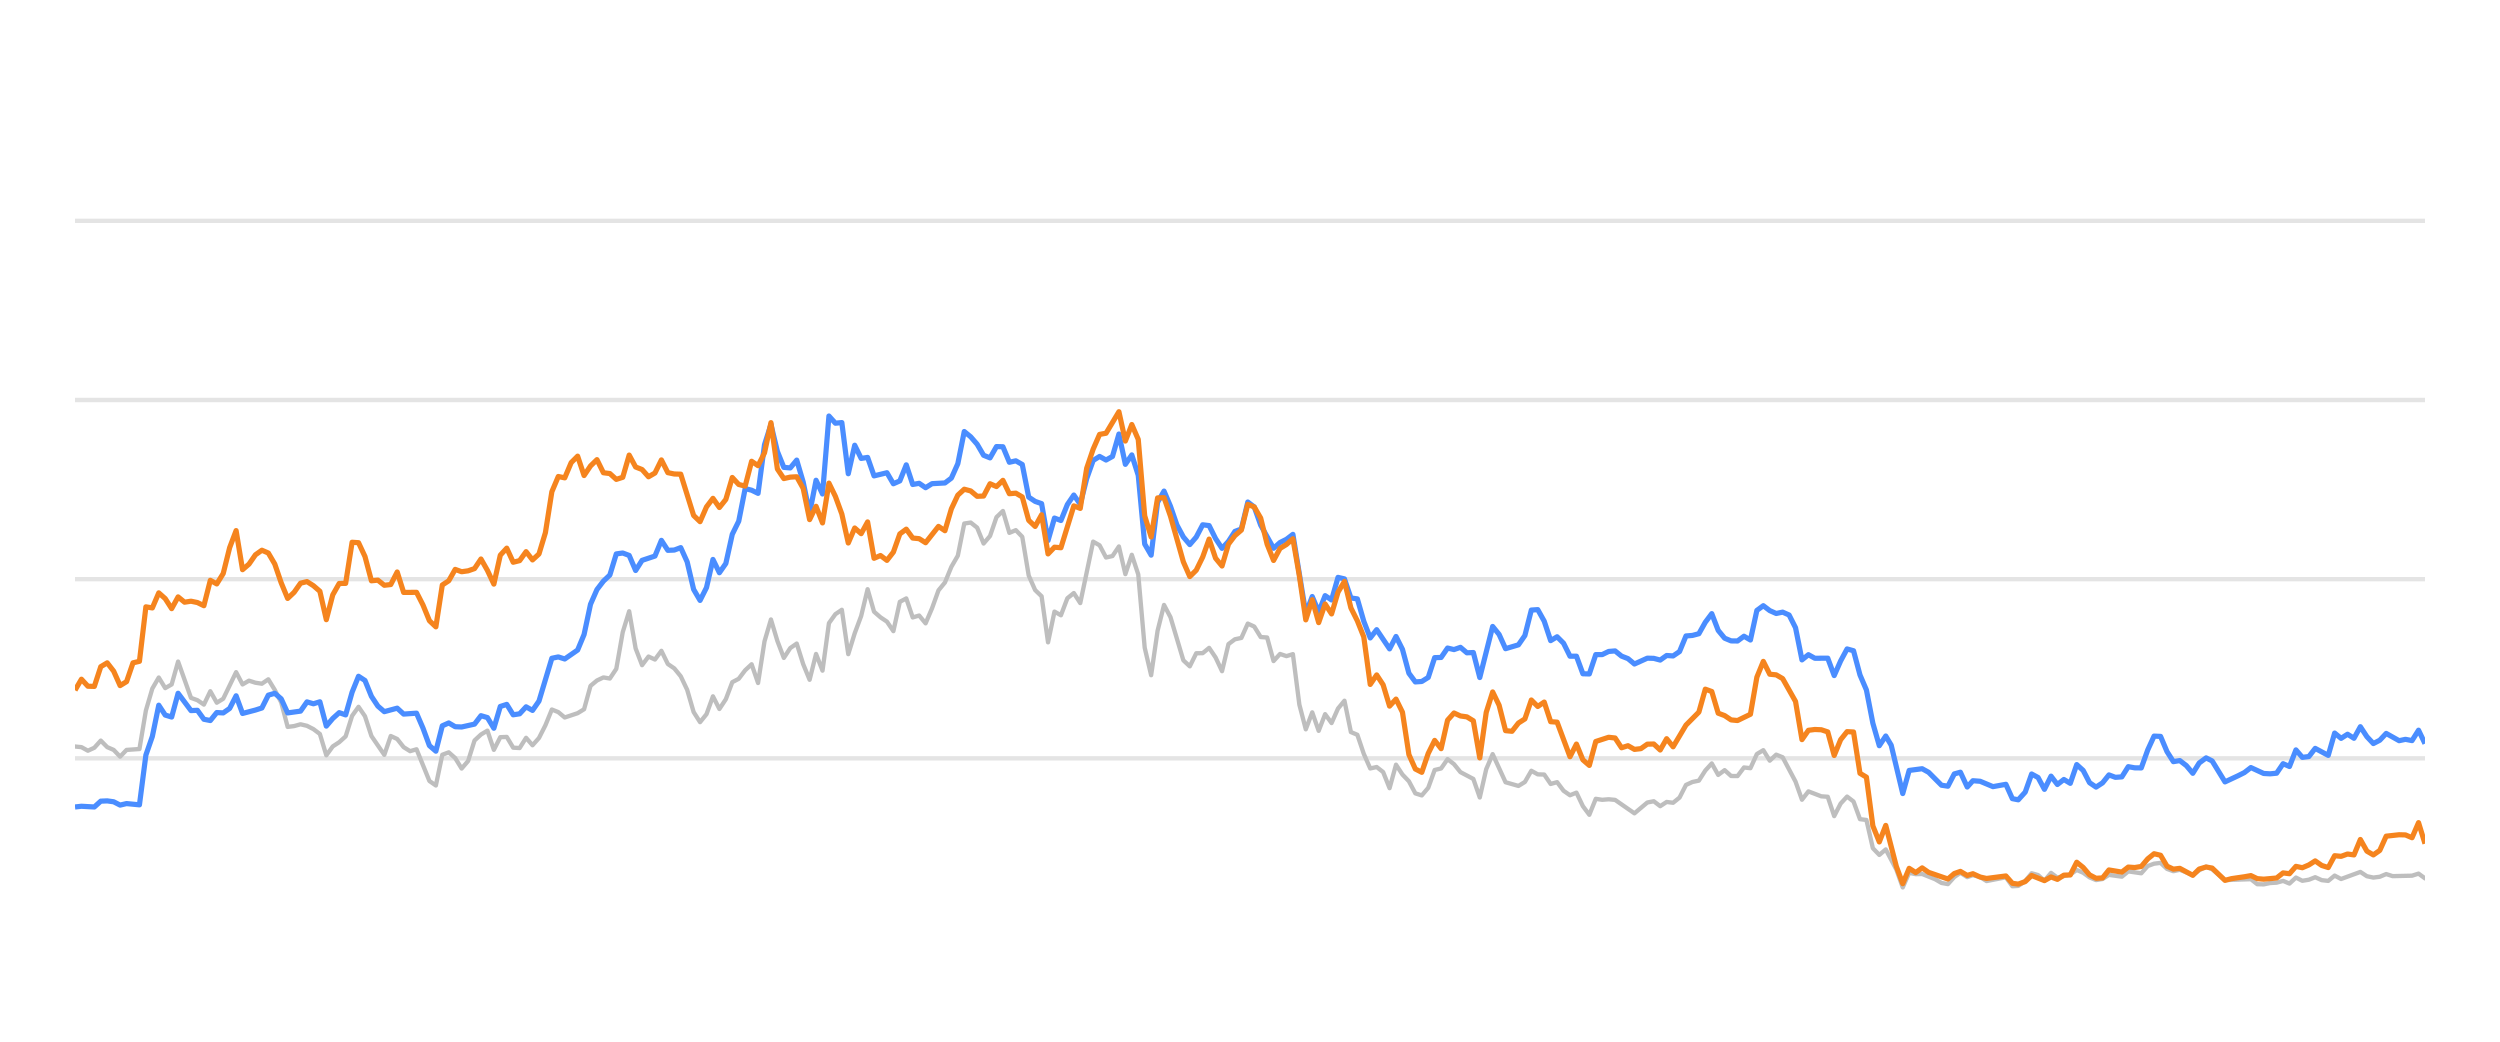
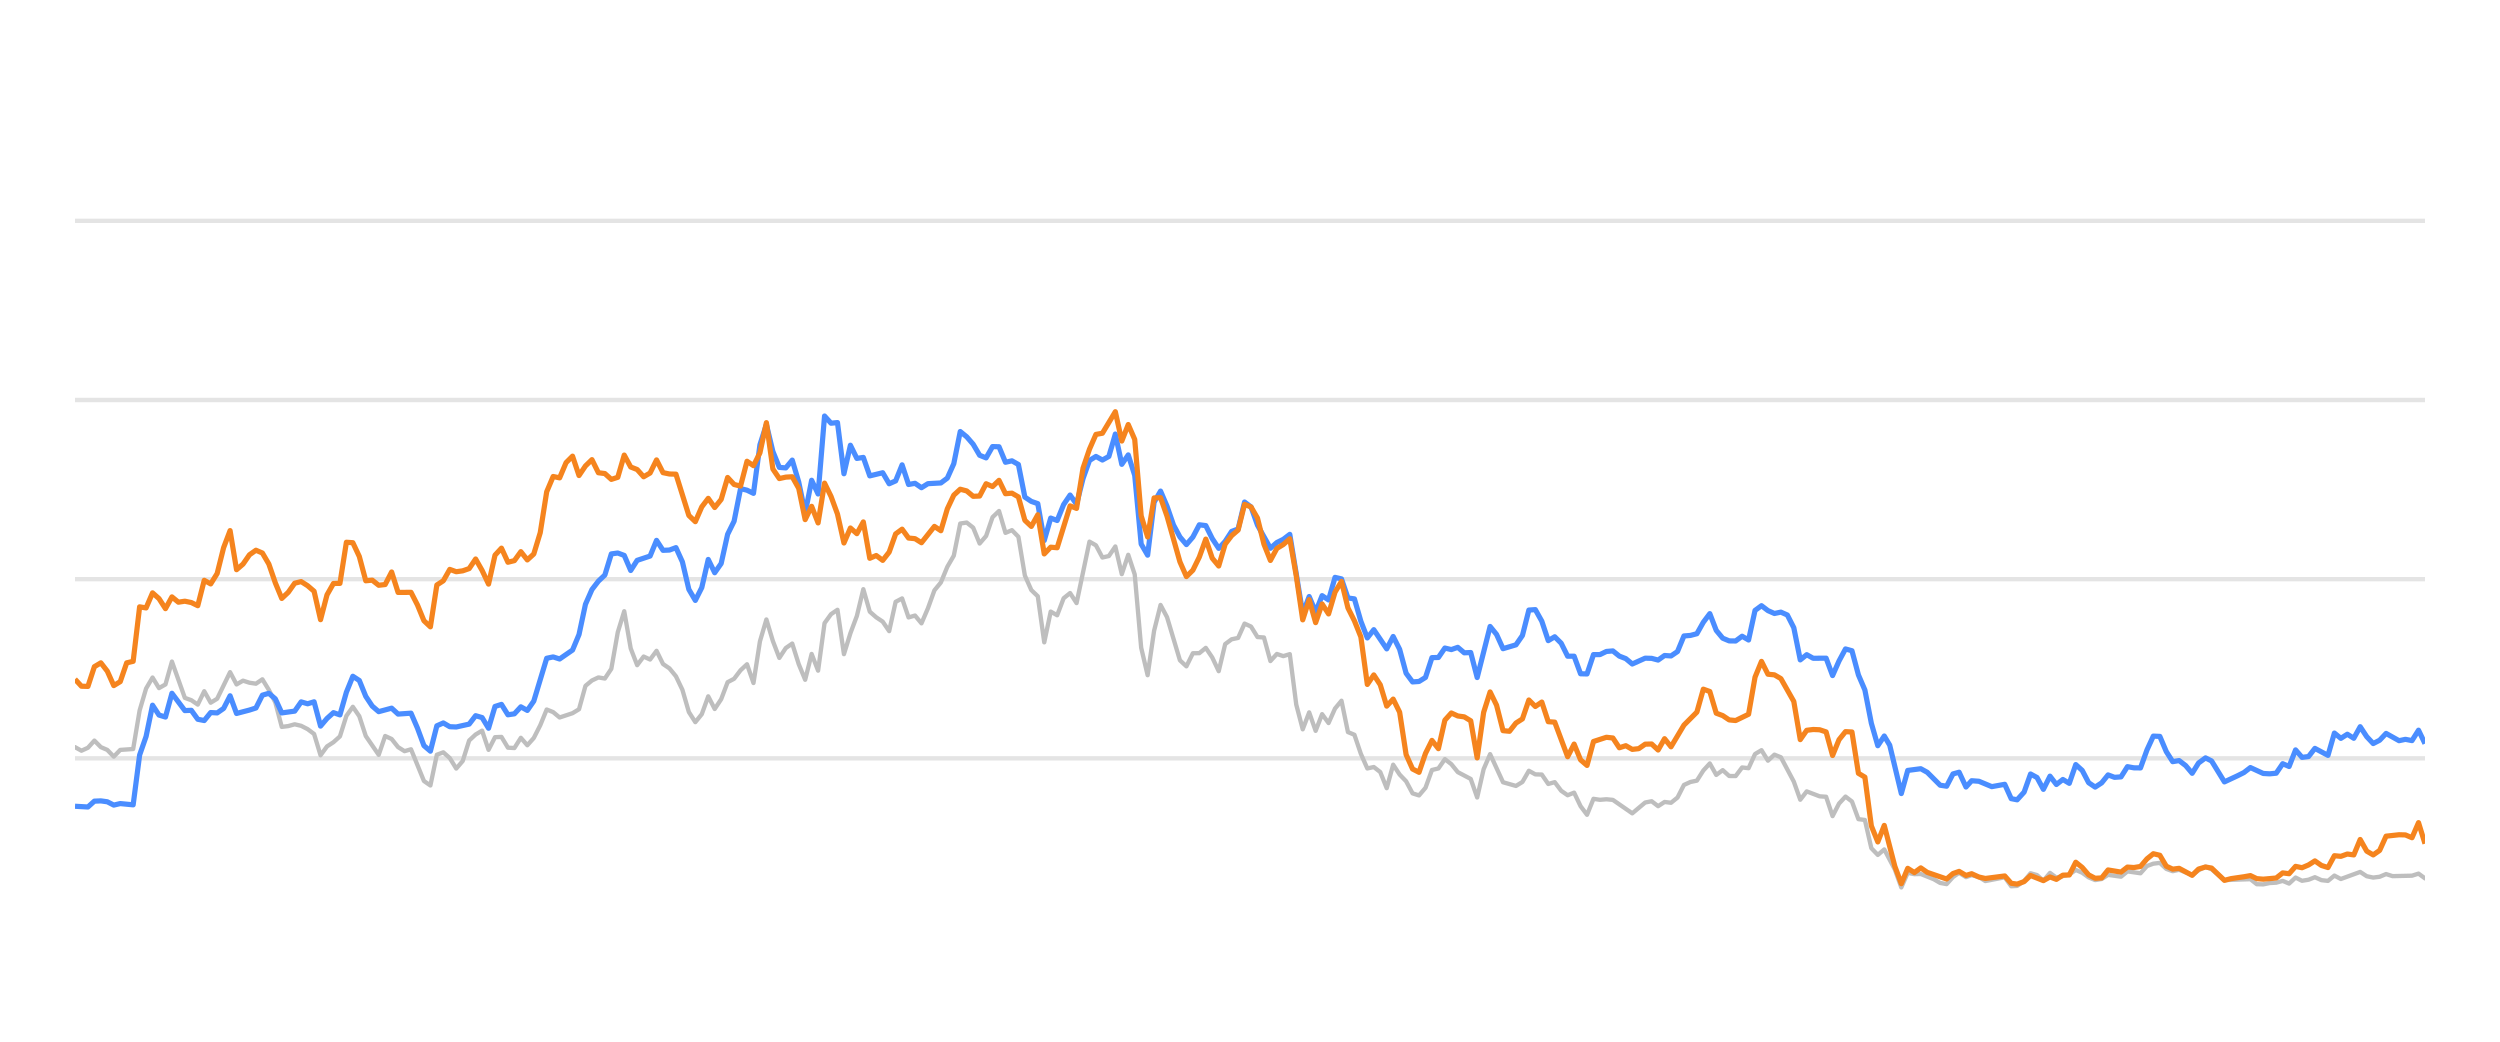
<svg xmlns="http://www.w3.org/2000/svg" width="288pt" height="120pt" viewBox="0 0 288 120" version="1.1">
  <defs>
    <style type="text/css">*{stroke-linejoin: round; stroke-linecap: butt}</style>
  </defs>
  <g id="figure_1">
    <g id="patch_1">
      <path d="M 0 120  L 288 120  L 288 0  L 0 0  L 0 120  z " style="fill: none; opacity: 0" />
    </g>
    <g id="axes_1">
      <g id="patch_2">
        <path d="M 8.64 108  L 279.36 108  L 279.36 4.8  L 8.64 4.8  L 8.64 108  z " style="fill: none" />
      </g>
      <g id="matplotlib.axis_1" />
      <g id="matplotlib.axis_2" />
      <g id="line2d_1">
-         <path d="M 8.64 87.36  L 279.36 87.36  " clip-path="url(#p2a76780c5d)" style="fill: none; stroke: #b2b2b2; stroke-opacity: 0.35; stroke-width: 0.5; stroke-linecap: square" />
+         <path d="M 8.64 87.36  L 279.36 87.36  " clip-path="url(#p826da0048d)" style="fill: none; stroke: #b2b2b2; stroke-opacity: 0.35; stroke-width: 0.5; stroke-linecap: square" />
      </g>
      <g id="line2d_2">
-         <path d="M 8.64 66.72  L 279.36 66.72  " clip-path="url(#p2a76780c5d)" style="fill: none; stroke: #b2b2b2; stroke-opacity: 0.35; stroke-width: 0.5; stroke-linecap: square" />
+         <path d="M 8.64 66.72  L 279.36 66.72  " clip-path="url(#p826da0048d)" style="fill: none; stroke: #b2b2b2; stroke-opacity: 0.35; stroke-width: 0.5; stroke-linecap: square" />
      </g>
      <g id="line2d_3">
-         <path d="M 8.64 46.08  L 279.36 46.08  " clip-path="url(#p2a76780c5d)" style="fill: none; stroke: #b2b2b2; stroke-opacity: 0.35; stroke-width: 0.5; stroke-linecap: square" />
+         <path d="M 8.64 46.08  L 279.36 46.08  " clip-path="url(#p826da0048d)" style="fill: none; stroke: #b2b2b2; stroke-opacity: 0.35; stroke-width: 0.5; stroke-linecap: square" />
      </g>
      <g id="line2d_4">
-         <path d="M 8.64 25.44  L 279.36 25.44  " clip-path="url(#p2a76780c5d)" style="fill: none; stroke: #b2b2b2; stroke-opacity: 0.35; stroke-width: 0.5; stroke-linecap: square" />
+         <path d="M 8.64 25.44  L 279.36 25.44  " clip-path="url(#p826da0048d)" style="fill: none; stroke: #b2b2b2; stroke-opacity: 0.35; stroke-width: 0.5; stroke-linecap: square" />
      </g>
      <g id="line2d_5">
-         <path d="M 8.64 85.998  L 9.382 86.07  L 10.125 86.483  L 10.867 86.142  L 11.609 85.317  L 12.352 86.07  L 13.094 86.39  L 13.836 87.164  L 14.579 86.39  L 16.063 86.287  L 16.806 81.849  L 17.548 79.321  L 18.29 78.051  L 19.033 79.269  L 19.775 78.846  L 20.517 76.214  L 22.002 80.394  L 22.744 80.662  L 23.487 81.168  L 24.229 79.63  L 24.972 80.951  L 25.714 80.497  L 27.199 77.432  L 27.941 78.846  L 28.683 78.413  L 29.426 78.65  L 30.168 78.763  L 30.91 78.258  L 31.653 79.476  L 32.395 80.92  L 33.137 83.738  L 33.88 83.645  L 34.622 83.438  L 35.364 83.614  L 36.107 83.996  L 36.849 84.553  L 37.591 87.009  L 38.334 85.987  L 39.076 85.502  L 39.818 84.832  L 40.561 82.468  L 41.303 81.426  L 42.045 82.51  L 42.788 84.79  L 44.272 86.958  L 45.015 84.79  L 45.757 85.131  L 46.499 86.07  L 47.242 86.534  L 47.984 86.318  L 49.469 89.971  L 50.211 90.487  L 50.953 86.947  L 51.696 86.669  L 52.438 87.329  L 53.18 88.536  L 53.923 87.67  L 54.665 85.306  L 55.407 84.615  L 56.15 84.171  L 56.892 86.38  L 57.635 84.924  L 58.377 84.894  L 59.119 86.132  L 59.862 86.173  L 60.604 84.997  L 61.346 85.853  L 62.089 85.017  L 62.831 83.552  L 63.573 81.736  L 64.316 82.035  L 65.058 82.654  L 66.543 82.159  L 67.285 81.705  L 68.027 79.011  L 68.77 78.392  L 69.512 78.041  L 70.254 78.165  L 70.997 77.05  L 71.739 72.829  L 72.481 70.415  L 73.224 74.697  L 73.966 76.627  L 74.708 75.636  L 75.451 75.977  L 76.193 74.976  L 76.935 76.493  L 77.678 76.999  L 78.42 77.907  L 79.162 79.465  L 79.905 82.025  L 80.647 83.191  L 81.389 82.272  L 82.132 80.219  L 82.874 81.674  L 83.616 80.549  L 84.359 78.588  L 85.101 78.196  L 85.843 77.215  L 86.586 76.524  L 87.328 78.681  L 88.071 73.882  L 88.813 71.364  L 89.555 73.841  L 90.298 75.791  L 91.04 74.656  L 91.782 74.14  L 92.525 76.503  L 93.267 78.309  L 94.009 75.337  L 94.752 77.257  L 95.494 71.787  L 96.236 70.755  L 96.979 70.249  L 97.721 75.358  L 98.463 72.953  L 99.206 70.962  L 99.948 67.876  L 100.69 70.466  L 101.433 71.116  L 102.175 71.612  L 102.917 72.706  L 103.66 69.331  L 104.402 68.939  L 105.144 71.127  L 105.887 70.91  L 106.629 71.808  L 107.371 70.074  L 108.114 68.01  L 108.856 67.102  L 109.598 65.296  L 110.341 64.016  L 111.083 60.311  L 111.825 60.198  L 112.568 60.786  L 113.31 62.613  L 114.052 61.746  L 114.795 59.579  L 115.537 58.866  L 116.279 61.385  L 117.022 61.075  L 117.764 61.839  L 118.506 66.297  L 119.249 67.979  L 119.991 68.691  L 120.734 73.996  L 121.476 70.456  L 122.218 70.879  L 122.961 68.918  L 123.703 68.32  L 124.445 69.475  L 125.93 62.396  L 126.672 62.819  L 127.415 64.223  L 128.157 64.057  L 128.899 62.953  L 129.642 66.142  L 130.384 63.913  L 131.126 66.173  L 131.869 74.615  L 132.611 77.783  L 133.353 72.664  L 134.096 69.692  L 134.838 71.096  L 136.323 76.07  L 137.065 76.761  L 137.807 75.255  L 138.55 75.244  L 139.292 74.635  L 140.034 75.74  L 140.777 77.319  L 141.519 74.202  L 142.261 73.645  L 143.004 73.49  L 143.746 71.839  L 144.488 72.179  L 145.231 73.387  L 145.973 73.438  L 146.715 76.152  L 147.458 75.337  L 148.2 75.585  L 148.942 75.358  L 149.685 81.168  L 150.427 84.016  L 151.17 82.066  L 151.912 84.192  L 152.654 82.272  L 153.397 83.294  L 154.139 81.622  L 154.881 80.724  L 155.624 84.336  L 156.366 84.646  L 157.108 86.844  L 157.851 88.526  L 158.593 88.361  L 159.335 88.939  L 160.078 90.797  L 160.82 88.093  L 161.562 89.228  L 162.305 90.002  L 163.047 91.395  L 163.789 91.632  L 164.532 90.755  L 165.274 88.702  L 166.016 88.526  L 166.759 87.453  L 167.501 88.031  L 168.243 88.949  L 169.728 89.734  L 170.47 91.87  L 171.213 88.609  L 171.955 86.875  L 173.44 90.115  L 174.924 90.539  L 175.667 90.084  L 176.409 88.794  L 177.151 89.207  L 177.894 89.228  L 178.636 90.312  L 179.378 90.105  L 180.121 91.096  L 180.863 91.612  L 181.605 91.313  L 182.348 92.871  L 183.09 93.862  L 183.833 92.025  L 184.575 92.138  L 185.317 92.076  L 186.06 92.148  L 188.287 93.696  L 189.771 92.448  L 190.514 92.303  L 191.256 92.871  L 191.998 92.386  L 192.741 92.479  L 193.483 91.88  L 194.225 90.425  L 194.968 90.084  L 195.71 89.93  L 196.452 88.764  L 197.195 87.948  L 197.937 89.269  L 198.679 88.722  L 199.422 89.393  L 200.164 89.403  L 200.906 88.413  L 201.649 88.495  L 202.391 86.865  L 203.133 86.421  L 203.876 87.628  L 204.618 86.937  L 205.36 87.236  L 206.845 90.043  L 207.587 92.128  L 208.33 91.168  L 209.814 91.736  L 210.557 91.787  L 211.299 94.016  L 212.041 92.572  L 212.784 91.767  L 213.526 92.334  L 214.269 94.367  L 215.011 94.46  L 215.753 97.711  L 216.496 98.485  L 217.238 97.855  L 218.455 100.167  L 219.196 102.231  L 219.936 100.549  L 220.695 100.704  L 221.431 100.683  L 222.919 101.282  L 223.658 101.715  L 224.4 101.849  L 225.134 101.034  L 225.837 100.549  L 226.627 101.044  L 227.276 100.817  L 228.11 101.034  L 228.852 101.498  L 231.078 101.065  L 231.823 102.097  L 232.503 102.056  L 233.305 101.498  L 234.044 100.601  L 234.785 100.807  L 235.519 101.457  L 236.278 100.559  L 237.012 101.106  L 238.495 100.745  L 239.239 100.219  L 239.981 100.539  L 240.717 101.075  L 241.467 101.385  L 242.211 101.261  L 242.949 100.786  L 244.436 100.993  L 245.177 100.384  L 246.675 100.601  L 247.42 99.765  L 248.149 99.496  L 248.897 99.403  L 249.639 100.095  L 250.375 100.363  L 251.113 100.198  L 252.61 100.797  L 253.346 100.26  L 254.143 99.837  L 254.839 100.136  L 256.318 101.385  L 259.301 101.282  L 260.034 101.86  L 260.777 101.88  L 261.513 101.725  L 262.266 101.684  L 263.011 101.478  L 263.748 101.787  L 264.492 101.096  L 265.231 101.467  L 265.981 101.344  L 266.712 101.055  L 267.467 101.395  L 268.213 101.478  L 268.951 100.869  L 269.693 101.261  L 271.913 100.446  L 272.665 100.941  L 273.41 101.096  L 274.149 101.003  L 274.889 100.693  L 275.634 100.931  L 277.866 100.879  L 278.616 100.642  L 279.36 101.189  L 279.36 101.189  " clip-path="url(#p2a76780c5d)" style="fill: none; stroke: #bebebe; stroke-width: 0.5; stroke-linecap: round" />
+         <path d="M 8.64 86.07  L 9.384 86.483  L 10.129 86.142  L 10.873 85.317  L 11.618 86.07  L 12.362 86.39  L 13.106 87.164  L 13.851 86.39  L 15.339 86.287  L 16.084 81.849  L 16.828 79.321  L 17.573 78.051  L 18.317 79.269  L 19.061 78.846  L 19.806 76.214  L 21.294 80.394  L 22.039 80.662  L 22.783 81.168  L 23.528 79.63  L 24.272 80.951  L 25.016 80.497  L 26.505 77.432  L 27.25 78.846  L 27.994 78.413  L 28.738 78.65  L 29.483 78.763  L 30.227 78.258  L 30.971 79.476  L 31.716 80.92  L 32.46 83.738  L 33.205 83.645  L 33.949 83.438  L 34.693 83.614  L 35.438 83.996  L 36.182 84.553  L 36.927 87.009  L 37.671 85.987  L 38.415 85.502  L 39.16 84.832  L 39.904 82.468  L 40.648 81.426  L 41.393 82.51  L 42.137 84.79  L 43.626 86.958  L 44.37 84.79  L 45.115 85.131  L 45.859 86.07  L 46.603 86.534  L 47.348 86.318  L 48.837 89.971  L 49.581 90.487  L 50.325 86.947  L 51.07 86.669  L 51.814 87.329  L 52.559 88.536  L 53.303 87.67  L 54.047 85.306  L 54.792 84.615  L 55.536 84.171  L 56.28 86.38  L 57.025 84.924  L 57.769 84.894  L 58.514 86.132  L 59.258 86.173  L 60.002 84.997  L 60.747 85.853  L 61.491 85.017  L 62.236 83.552  L 62.98 81.736  L 63.724 82.035  L 64.469 82.654  L 65.957 82.159  L 66.702 81.705  L 67.446 79.011  L 68.191 78.392  L 68.935 78.041  L 69.679 78.165  L 70.424 77.05  L 71.168 72.829  L 71.912 70.415  L 72.657 74.697  L 73.401 76.627  L 74.146 75.636  L 74.89 75.977  L 75.634 74.976  L 76.379 76.493  L 77.123 76.999  L 77.868 77.907  L 78.612 79.465  L 79.356 82.025  L 80.101 83.191  L 80.845 82.272  L 81.589 80.219  L 82.334 81.674  L 83.078 80.549  L 83.823 78.588  L 84.567 78.196  L 85.311 77.215  L 86.056 76.524  L 86.8 78.681  L 87.545 73.882  L 88.289 71.364  L 89.033 73.841  L 89.778 75.791  L 90.522 74.656  L 91.266 74.14  L 92.011 76.503  L 92.755 78.309  L 93.5 75.337  L 94.244 77.257  L 94.988 71.787  L 95.733 70.755  L 96.477 70.249  L 97.222 75.358  L 97.966 72.953  L 98.71 70.962  L 99.455 67.876  L 100.199 70.466  L 100.943 71.116  L 101.688 71.612  L 102.432 72.706  L 103.177 69.331  L 103.921 68.939  L 104.665 71.127  L 105.41 70.91  L 106.154 71.808  L 106.898 70.074  L 107.643 68.01  L 108.387 67.102  L 109.132 65.296  L 109.876 64.016  L 110.62 60.311  L 111.365 60.198  L 112.109 60.786  L 112.854 62.613  L 113.598 61.746  L 114.342 59.579  L 115.087 58.866  L 115.831 61.385  L 116.575 61.075  L 117.32 61.839  L 118.064 66.297  L 118.809 67.979  L 119.553 68.691  L 120.297 73.996  L 121.042 70.456  L 121.786 70.879  L 122.531 68.918  L 123.275 68.32  L 124.019 69.475  L 125.508 62.396  L 126.252 62.819  L 126.997 64.223  L 127.741 64.057  L 128.486 62.953  L 129.23 66.142  L 129.974 63.913  L 130.719 66.173  L 131.463 74.615  L 132.207 77.783  L 132.952 72.664  L 133.696 69.692  L 134.441 71.096  L 135.929 76.07  L 136.674 76.761  L 137.418 75.255  L 138.163 75.244  L 138.907 74.635  L 139.651 75.74  L 140.396 77.319  L 141.14 74.202  L 141.884 73.645  L 142.629 73.49  L 143.373 71.839  L 144.118 72.179  L 144.862 73.387  L 145.606 73.438  L 146.351 76.152  L 147.095 75.337  L 147.84 75.585  L 148.584 75.358  L 149.328 81.168  L 150.073 84.016  L 150.817 82.066  L 151.561 84.192  L 152.306 82.272  L 153.05 83.294  L 153.795 81.622  L 154.539 80.724  L 155.283 84.336  L 156.028 84.646  L 156.772 86.844  L 157.516 88.526  L 158.261 88.361  L 159.005 88.939  L 159.75 90.797  L 160.494 88.093  L 161.238 89.228  L 161.983 90.002  L 162.727 91.395  L 163.472 91.632  L 164.216 90.755  L 164.96 88.702  L 165.705 88.526  L 166.449 87.453  L 167.193 88.031  L 167.938 88.949  L 169.427 89.734  L 170.171 91.87  L 170.915 88.609  L 171.66 86.875  L 173.149 90.115  L 174.637 90.539  L 175.382 90.084  L 176.126 88.794  L 176.87 89.207  L 177.615 89.228  L 178.359 90.312  L 179.104 90.105  L 179.848 91.096  L 180.592 91.612  L 181.337 91.313  L 182.081 92.871  L 182.825 93.862  L 183.57 92.025  L 184.314 92.138  L 185.059 92.076  L 185.803 92.148  L 188.036 93.696  L 189.525 92.448  L 190.269 92.303  L 191.014 92.871  L 191.758 92.386  L 192.502 92.479  L 193.247 91.88  L 193.991 90.425  L 194.736 90.084  L 195.48 89.93  L 196.224 88.764  L 196.969 87.948  L 197.713 89.269  L 198.458 88.722  L 199.202 89.393  L 199.946 89.403  L 200.691 88.413  L 201.435 88.495  L 202.179 86.865  L 202.924 86.421  L 203.668 87.628  L 204.413 86.937  L 205.157 87.236  L 206.646 90.043  L 207.39 92.128  L 208.134 91.168  L 209.623 91.736  L 210.368 91.787  L 211.112 94.016  L 211.856 92.572  L 212.601 91.767  L 213.345 92.334  L 214.09 94.367  L 214.834 94.46  L 215.578 97.711  L 216.323 98.485  L 217.067 97.855  L 218.287 100.167  L 219.031 102.231  L 219.772 100.549  L 220.534 100.704  L 221.272 100.683  L 222.763 101.282  L 223.505 101.715  L 224.249 101.849  L 224.985 101.034  L 225.69 100.549  L 226.482 101.044  L 227.133 100.817  L 227.969 101.034  L 228.713 101.498  L 230.946 101.065  L 231.692 102.097  L 232.374 102.056  L 233.178 101.498  L 233.919 100.601  L 234.662 100.807  L 235.398 101.457  L 236.159 100.559  L 236.896 101.106  L 238.382 100.745  L 239.128 100.219  L 239.872 100.539  L 240.611 101.075  L 241.363 101.385  L 242.109 101.261  L 242.849 100.786  L 244.34 100.993  L 245.083 100.384  L 246.585 100.601  L 247.332 99.765  L 248.063 99.496  L 248.813 99.403  L 249.558 100.095  L 250.295 100.363  L 251.035 100.198  L 252.537 100.797  L 253.274 100.26  L 254.074 99.837  L 254.772 100.136  L 256.254 101.385  L 259.246 101.282  L 259.98 101.86  L 260.726 101.88  L 261.464 101.725  L 262.219 101.684  L 262.966 101.478  L 263.705 101.787  L 264.451 101.096  L 265.193 101.467  L 265.944 101.344  L 266.677 101.055  L 267.435 101.395  L 268.183 101.478  L 268.922 100.869  L 269.666 101.261  L 271.893 100.446  L 272.647 100.941  L 273.393 101.096  L 274.134 101.003  L 274.876 100.693  L 275.624 100.931  L 277.862 100.879  L 278.614 100.642  L 279.36 101.189  L 279.36 101.189  " clip-path="url(#p826da0048d)" style="fill: none; stroke: #bebebe; stroke-width: 0.5; stroke-linecap: round" />
      </g>
      <g id="line2d_6">
-         <path d="M 8.64 92.964  L 9.382 92.881  L 10.867 92.964  L 11.609 92.293  L 12.352 92.262  L 13.094 92.365  L 13.836 92.747  L 14.579 92.572  L 16.063 92.716  L 16.806 86.978  L 17.548 84.842  L 18.29 81.24  L 19.033 82.375  L 19.775 82.602  L 20.517 79.868  L 22.002 81.859  L 22.744 81.828  L 23.487 82.86  L 24.229 83.005  L 24.972 82.086  L 25.714 82.128  L 26.456 81.612  L 27.199 80.157  L 27.941 82.19  L 29.426 81.798  L 30.168 81.56  L 30.91 80.084  L 31.653 79.868  L 32.395 80.508  L 33.137 82.128  L 34.622 81.921  L 35.364 80.858  L 36.107 81.075  L 36.849 80.848  L 37.591 83.645  L 38.334 82.768  L 39.076 82.097  L 39.818 82.355  L 40.561 79.744  L 41.303 77.907  L 42.045 78.392  L 42.788 80.219  L 43.53 81.343  L 44.272 81.983  L 45.757 81.581  L 46.499 82.262  L 47.984 82.159  L 48.726 83.882  L 49.469 85.895  L 50.211 86.534  L 50.953 83.614  L 51.696 83.284  L 52.438 83.717  L 53.18 83.748  L 54.665 83.418  L 55.407 82.448  L 56.15 82.664  L 56.892 83.892  L 57.635 81.385  L 58.377 81.147  L 59.119 82.344  L 59.862 82.231  L 60.604 81.426  L 61.346 81.839  L 62.089 80.766  L 63.573 75.833  L 64.316 75.678  L 65.058 75.915  L 66.543 74.883  L 67.285 73.098  L 68.027 69.61  L 68.77 67.917  L 69.512 66.947  L 70.254 66.245  L 70.997 63.81  L 71.739 63.707  L 72.481 63.985  L 73.224 65.719  L 73.966 64.553  L 75.451 64.057  L 76.193 62.251  L 76.935 63.397  L 77.678 63.366  L 78.42 63.087  L 79.162 64.728  L 79.905 67.896  L 80.647 69.166  L 81.389 67.69  L 82.132 64.45  L 82.874 65.977  L 83.616 64.914  L 84.359 61.55  L 85.101 60.043  L 85.843 56.286  L 86.586 56.472  L 87.328 56.833  L 88.071 51.23  L 88.813 48.897  L 89.555 52.004  L 90.298 53.841  L 91.04 53.903  L 91.782 53.005  L 92.525 55.523  L 93.267 59.124  L 94.009 55.327  L 94.752 56.906  L 95.494 47.927  L 96.236 48.753  L 96.979 48.681  L 97.721 54.573  L 98.463 51.292  L 99.206 52.809  L 99.948 52.695  L 100.69 54.821  L 102.175 54.46  L 102.917 55.729  L 103.66 55.399  L 104.402 53.552  L 105.144 55.812  L 105.887 55.678  L 106.629 56.183  L 107.371 55.719  L 108.856 55.636  L 109.598 55.079  L 110.341 53.418  L 111.083 49.713  L 111.825 50.322  L 112.568 51.178  L 113.31 52.447  L 114.052 52.747  L 114.795 51.446  L 115.537 51.467  L 116.279 53.252  L 117.022 53.087  L 117.764 53.51  L 118.506 57.267  L 119.249 57.762  L 119.991 58.02  L 120.734 62.262  L 121.476 59.682  L 122.218 59.96  L 122.961 58.123  L 123.703 57.03  L 124.445 58.092  L 125.188 55.131  L 125.93 53.046  L 126.672 52.582  L 127.415 52.994  L 128.157 52.582  L 128.899 50.002  L 129.642 53.49  L 130.384 52.406  L 131.126 54.759  L 131.869 62.675  L 132.611 63.954  L 133.353 57.865  L 134.096 56.575  L 134.838 58.32  L 135.58 60.476  L 136.323 61.859  L 137.065 62.736  L 137.807 61.87  L 138.55 60.456  L 139.292 60.549  L 140.034 62.045  L 140.777 63.17  L 141.519 62.365  L 142.261 61.219  L 143.004 60.941  L 143.746 57.834  L 144.488 58.402  L 145.231 60.497  L 146.715 63.16  L 147.458 62.499  L 148.2 62.128  L 148.942 61.56  L 150.427 70.662  L 151.17 68.722  L 151.912 70.487  L 152.654 68.619  L 153.397 69.114  L 154.139 66.514  L 154.881 66.689  L 155.624 68.887  L 156.366 68.99  L 157.108 71.57  L 157.851 73.49  L 158.593 72.54  L 160.078 74.749  L 160.82 73.325  L 161.562 74.801  L 162.305 77.556  L 163.047 78.557  L 163.789 78.505  L 164.532 78.041  L 165.274 75.76  L 166.016 75.74  L 166.759 74.656  L 167.501 74.832  L 168.243 74.574  L 168.986 75.203  L 169.728 75.172  L 170.47 78.051  L 171.955 72.169  L 172.697 73.087  L 173.44 74.728  L 174.924 74.285  L 175.667 73.211  L 176.409 70.28  L 177.151 70.229  L 177.894 71.56  L 178.636 73.8  L 179.378 73.356  L 180.121 74.099  L 180.863 75.595  L 181.605 75.595  L 182.348 77.618  L 183.09 77.639  L 183.833 75.409  L 184.575 75.409  L 185.317 75.048  L 186.06 74.986  L 186.802 75.585  L 187.544 75.874  L 188.287 76.493  L 189.771 75.822  L 190.514 75.843  L 191.256 76.039  L 191.998 75.513  L 192.741 75.564  L 193.483 75.059  L 194.225 73.263  L 194.968 73.201  L 195.71 73.005  L 196.452 71.684  L 197.195 70.693  L 197.937 72.623  L 198.679 73.521  L 199.422 73.83  L 200.164 73.841  L 200.906 73.294  L 201.649 73.727  L 202.391 70.322  L 203.133 69.775  L 203.876 70.342  L 204.618 70.673  L 205.36 70.518  L 206.103 70.848  L 206.845 72.313  L 207.587 76.018  L 208.33 75.42  L 209.072 75.833  L 210.557 75.822  L 211.299 77.824  L 212.041 76.142  L 212.784 74.759  L 213.526 74.966  L 214.269 77.752  L 215.011 79.486  L 215.753 83.315  L 216.496 85.905  L 217.238 84.79  L 217.865 85.843  L 219.196 91.416  L 219.936 88.753  L 221.431 88.557  L 222.178 88.97  L 223.658 90.456  L 224.4 90.57  L 225.134 89.156  L 225.837 88.96  L 226.627 90.662  L 227.276 89.94  L 228.11 90.002  L 229.59 90.621  L 231.078 90.353  L 231.823 92.004  L 232.503 92.138  L 233.305 91.251  L 234.044 89.166  L 234.785 89.568  L 235.519 90.931  L 236.278 89.414  L 237.012 90.373  L 237.757 89.796  L 238.495 90.239  L 239.239 88.082  L 239.981 88.753  L 240.717 90.167  L 241.467 90.673  L 242.211 90.188  L 242.949 89.269  L 243.691 89.548  L 244.436 89.496  L 245.177 88.32  L 245.919 88.454  L 246.675 88.464  L 247.42 86.39  L 248.149 84.801  L 248.897 84.832  L 249.639 86.586  L 250.375 87.742  L 251.113 87.618  L 251.866 88.196  L 252.61 89.083  L 253.346 87.897  L 254.143 87.308  L 254.839 87.659  L 256.318 90.074  L 257.815 89.372  L 258.552 89.001  L 259.301 88.423  L 260.777 89.104  L 261.513 89.145  L 262.266 89.073  L 263.011 87.979  L 263.748 88.299  L 264.492 86.39  L 265.231 87.246  L 265.981 87.154  L 266.712 86.214  L 268.213 87.019  L 268.951 84.45  L 269.693 85.059  L 270.438 84.584  L 271.179 85.048  L 271.913 83.717  L 272.665 84.863  L 273.41 85.657  L 274.149 85.275  L 274.889 84.491  L 276.378 85.327  L 277.112 85.172  L 277.866 85.317  L 278.616 84.12  L 279.36 85.668  L 279.36 85.668  " clip-path="url(#p2a76780c5d)" style="fill: none; stroke: #4a8dff; stroke-width: 0.6" />
+         <path d="M 8.64 92.881  L 10.129 92.964  L 10.873 92.293  L 11.618 92.262  L 12.362 92.365  L 13.106 92.747  L 13.851 92.572  L 15.339 92.716  L 16.084 86.978  L 16.828 84.842  L 17.573 81.24  L 18.317 82.375  L 19.061 82.602  L 19.806 79.868  L 21.294 81.859  L 22.039 81.828  L 22.783 82.86  L 23.528 83.005  L 24.272 82.086  L 25.016 82.128  L 25.761 81.612  L 26.505 80.157  L 27.25 82.19  L 28.738 81.798  L 29.483 81.56  L 30.227 80.084  L 30.971 79.868  L 31.716 80.508  L 32.46 82.128  L 33.949 81.921  L 34.693 80.858  L 35.438 81.075  L 36.182 80.848  L 36.927 83.645  L 37.671 82.768  L 38.415 82.097  L 39.16 82.355  L 39.904 79.744  L 40.648 77.907  L 41.393 78.392  L 42.137 80.219  L 42.882 81.343  L 43.626 81.983  L 45.115 81.581  L 45.859 82.262  L 47.348 82.159  L 48.092 83.882  L 48.837 85.895  L 49.581 86.534  L 50.325 83.614  L 51.07 83.284  L 51.814 83.717  L 52.559 83.748  L 54.047 83.418  L 54.792 82.448  L 55.536 82.664  L 56.28 83.892  L 57.025 81.385  L 57.769 81.147  L 58.514 82.344  L 59.258 82.231  L 60.002 81.426  L 60.747 81.839  L 61.491 80.766  L 62.98 75.833  L 63.724 75.678  L 64.469 75.915  L 65.957 74.883  L 66.702 73.098  L 67.446 69.61  L 68.191 67.917  L 68.935 66.947  L 69.679 66.245  L 70.424 63.81  L 71.168 63.707  L 71.912 63.985  L 72.657 65.719  L 73.401 64.553  L 74.89 64.057  L 75.634 62.251  L 76.379 63.397  L 77.123 63.366  L 77.868 63.087  L 78.612 64.728  L 79.356 67.896  L 80.101 69.166  L 80.845 67.69  L 81.589 64.45  L 82.334 65.977  L 83.078 64.914  L 83.823 61.55  L 84.567 60.043  L 85.311 56.286  L 86.056 56.472  L 86.8 56.833  L 87.545 51.23  L 88.289 48.897  L 89.033 52.004  L 89.778 53.841  L 90.522 53.903  L 91.266 53.005  L 92.011 55.523  L 92.755 59.124  L 93.5 55.327  L 94.244 56.906  L 94.988 47.927  L 95.733 48.753  L 96.477 48.681  L 97.222 54.573  L 97.966 51.292  L 98.71 52.809  L 99.455 52.695  L 100.199 54.821  L 101.688 54.46  L 102.432 55.729  L 103.177 55.399  L 103.921 53.552  L 104.665 55.812  L 105.41 55.678  L 106.154 56.183  L 106.898 55.719  L 108.387 55.636  L 109.132 55.079  L 109.876 53.418  L 110.62 49.713  L 111.365 50.322  L 112.109 51.178  L 112.854 52.447  L 113.598 52.747  L 114.342 51.446  L 115.087 51.467  L 115.831 53.252  L 116.575 53.087  L 117.32 53.51  L 118.064 57.267  L 118.809 57.762  L 119.553 58.02  L 120.297 62.262  L 121.042 59.682  L 121.786 59.96  L 122.531 58.123  L 123.275 57.03  L 124.019 58.092  L 124.764 55.131  L 125.508 53.046  L 126.252 52.582  L 126.997 52.994  L 127.741 52.582  L 128.486 50.002  L 129.23 53.49  L 129.974 52.406  L 130.719 54.759  L 131.463 62.675  L 132.207 63.954  L 132.952 57.865  L 133.696 56.575  L 134.441 58.32  L 135.185 60.476  L 135.929 61.859  L 136.674 62.736  L 137.418 61.87  L 138.163 60.456  L 138.907 60.549  L 139.651 62.045  L 140.396 63.17  L 141.14 62.365  L 141.884 61.219  L 142.629 60.941  L 143.373 57.834  L 144.118 58.402  L 144.862 60.497  L 146.351 63.16  L 147.095 62.499  L 147.84 62.128  L 148.584 61.56  L 150.073 70.662  L 150.817 68.722  L 151.561 70.487  L 152.306 68.619  L 153.05 69.114  L 153.795 66.514  L 154.539 66.689  L 155.283 68.887  L 156.028 68.99  L 156.772 71.57  L 157.516 73.49  L 158.261 72.54  L 159.75 74.749  L 160.494 73.325  L 161.238 74.801  L 161.983 77.556  L 162.727 78.557  L 163.472 78.505  L 164.216 78.041  L 164.96 75.76  L 165.705 75.74  L 166.449 74.656  L 167.193 74.832  L 167.938 74.574  L 168.682 75.203  L 169.427 75.172  L 170.171 78.051  L 171.66 72.169  L 172.404 73.087  L 173.149 74.728  L 174.637 74.285  L 175.382 73.211  L 176.126 70.28  L 176.87 70.229  L 177.615 71.56  L 178.359 73.8  L 179.104 73.356  L 179.848 74.099  L 180.592 75.595  L 181.337 75.595  L 182.081 77.618  L 182.825 77.639  L 183.57 75.409  L 184.314 75.409  L 185.059 75.048  L 185.803 74.986  L 186.547 75.585  L 187.292 75.874  L 188.036 76.493  L 189.525 75.822  L 190.269 75.843  L 191.014 76.039  L 191.758 75.513  L 192.502 75.564  L 193.247 75.059  L 193.991 73.263  L 194.736 73.201  L 195.48 73.005  L 196.224 71.684  L 196.969 70.693  L 197.713 72.623  L 198.458 73.521  L 199.202 73.83  L 199.946 73.841  L 200.691 73.294  L 201.435 73.727  L 202.179 70.322  L 202.924 69.775  L 203.668 70.342  L 204.413 70.673  L 205.157 70.518  L 205.901 70.848  L 206.646 72.313  L 207.39 76.018  L 208.134 75.42  L 208.879 75.833  L 210.368 75.822  L 211.112 77.824  L 211.856 76.142  L 212.601 74.759  L 213.345 74.966  L 214.09 77.752  L 214.834 79.486  L 215.578 83.315  L 216.323 85.905  L 217.067 84.79  L 217.695 85.843  L 219.031 91.416  L 219.772 88.753  L 221.272 88.557  L 222.021 88.97  L 223.505 90.456  L 224.249 90.57  L 224.985 89.156  L 225.69 88.96  L 226.482 90.662  L 227.133 89.94  L 227.969 90.002  L 229.453 90.621  L 230.946 90.353  L 231.692 92.004  L 232.374 92.138  L 233.178 91.251  L 233.919 89.166  L 234.662 89.568  L 235.398 90.931  L 236.159 89.414  L 236.896 90.373  L 237.642 89.796  L 238.382 90.239  L 239.128 88.082  L 239.872 88.753  L 240.611 90.167  L 241.363 90.673  L 242.109 90.188  L 242.849 89.269  L 243.593 89.548  L 244.34 89.496  L 245.083 88.32  L 245.827 88.454  L 246.585 88.464  L 247.332 86.39  L 248.063 84.801  L 248.813 84.832  L 249.558 86.586  L 250.295 87.742  L 251.035 87.618  L 251.79 88.196  L 252.537 89.083  L 253.274 87.897  L 254.074 87.308  L 254.772 87.659  L 256.254 90.074  L 257.755 89.372  L 258.495 89.001  L 259.246 88.423  L 260.726 89.104  L 261.464 89.145  L 262.219 89.073  L 262.966 87.979  L 263.705 88.299  L 264.451 86.39  L 265.193 87.246  L 265.944 87.154  L 266.677 86.214  L 268.183 87.019  L 268.922 84.45  L 269.666 85.059  L 270.414 84.584  L 271.157 85.048  L 271.893 83.717  L 272.647 84.863  L 273.393 85.657  L 274.134 85.275  L 274.876 84.491  L 276.37 85.327  L 277.106 85.172  L 277.862 85.317  L 278.614 84.12  L 279.36 85.668  L 279.36 85.668  " clip-path="url(#p826da0048d)" style="fill: none; stroke: #4a8dff; stroke-width: 0.6" />
      </g>
      <g id="line2d_7">
-         <path d="M 8.64 79.517  L 9.382 78.247  L 10.125 79.052  L 10.867 79.073  L 11.609 76.803  L 12.352 76.359  L 13.094 77.319  L 13.836 78.98  L 14.579 78.526  L 15.321 76.359  L 16.063 76.183  L 16.806 69.909  L 17.548 70.033  L 18.29 68.299  L 19.033 68.959  L 19.775 70.115  L 20.517 68.763  L 21.26 69.372  L 22.002 69.259  L 22.744 69.414  L 23.487 69.775  L 24.229 66.854  L 24.972 67.267  L 25.714 66.07  L 26.456 63.087  L 27.199 61.127  L 27.941 65.626  L 28.683 64.986  L 29.426 63.913  L 30.168 63.387  L 30.91 63.707  L 31.653 64.976  L 32.395 67.143  L 33.137 68.939  L 33.88 68.237  L 34.622 67.184  L 35.364 66.999  L 36.107 67.473  L 36.849 68.113  L 37.591 71.385  L 38.334 68.526  L 39.076 67.215  L 39.818 67.205  L 40.561 62.468  L 41.303 62.52  L 42.045 64.109  L 42.788 66.906  L 43.53 66.834  L 44.272 67.422  L 45.015 67.339  L 45.757 65.894  L 46.499 68.247  L 47.984 68.237  L 48.726 69.692  L 49.469 71.508  L 50.211 72.21  L 50.953 67.391  L 51.696 66.906  L 52.438 65.595  L 53.18 65.863  L 53.923 65.76  L 54.665 65.502  L 55.407 64.398  L 56.15 65.709  L 56.892 67.288  L 57.635 63.954  L 58.377 63.149  L 59.119 64.77  L 59.862 64.584  L 60.604 63.552  L 61.346 64.501  L 62.089 63.82  L 62.831 61.364  L 63.573 56.648  L 64.316 54.893  L 65.058 55.048  L 65.8 53.294  L 66.543 52.551  L 67.285 54.78  L 68.027 53.676  L 68.77 52.953  L 69.512 54.46  L 70.254 54.553  L 70.997 55.224  L 71.739 54.986  L 72.481 52.427  L 73.224 53.799  L 73.966 54.088  L 74.708 54.924  L 75.451 54.491  L 76.193 52.984  L 76.935 54.45  L 77.678 54.604  L 78.42 54.625  L 79.905 59.382  L 80.647 60.095  L 81.389 58.392  L 82.132 57.411  L 82.874 58.464  L 83.616 57.535  L 84.359 55.007  L 85.101 55.812  L 85.843 55.998  L 86.586 53.139  L 87.328 53.645  L 88.071 52.169  L 88.813 48.691  L 89.555 54.026  L 90.298 55.131  L 91.04 54.966  L 91.782 54.924  L 92.525 56.256  L 93.267 59.857  L 94.009 58.33  L 94.752 60.239  L 95.494 55.657  L 96.236 57.184  L 96.979 59.217  L 97.721 62.551  L 98.463 60.827  L 99.206 61.477  L 99.948 60.126  L 100.69 64.315  L 101.433 63.996  L 102.175 64.553  L 102.917 63.603  L 103.66 61.508  L 104.402 60.961  L 105.144 61.983  L 105.887 62.055  L 106.629 62.52  L 108.114 60.642  L 108.856 61.137  L 109.598 58.619  L 110.341 57.04  L 111.083 56.359  L 111.825 56.555  L 112.568 57.174  L 113.31 57.143  L 114.052 55.729  L 114.795 56.049  L 115.537 55.337  L 116.279 56.875  L 117.022 56.813  L 117.764 57.246  L 118.506 59.94  L 119.249 60.642  L 119.991 59.3  L 120.734 63.81  L 121.476 63.036  L 122.218 63.098  L 123.703 58.278  L 124.445 58.567  L 125.188 53.934  L 125.93 51.746  L 126.672 50.043  L 127.415 49.909  L 128.899 47.432  L 129.642 50.807  L 130.384 48.908  L 131.126 50.621  L 131.869 59.424  L 132.611 61.859  L 133.353 57.36  L 134.096 57.329  L 134.838 59.465  L 136.323 64.728  L 137.065 66.421  L 137.807 65.688  L 138.55 64.171  L 139.292 62.107  L 140.034 64.305  L 140.777 65.203  L 141.519 62.685  L 142.261 61.704  L 143.004 61.065  L 143.746 58.103  L 144.488 58.402  L 145.231 59.682  L 145.973 62.695  L 146.715 64.563  L 147.458 63.18  L 148.2 62.726  L 148.942 62.066  L 149.685 66.338  L 150.427 71.405  L 151.17 69.083  L 151.912 71.725  L 152.654 69.579  L 153.397 70.724  L 154.139 68.216  L 154.881 66.978  L 155.624 70.033  L 156.366 71.519  L 157.108 73.376  L 157.851 78.846  L 158.593 77.752  L 159.335 78.887  L 160.078 81.343  L 160.82 80.538  L 161.562 82.045  L 162.305 86.927  L 163.047 88.588  L 163.789 88.97  L 164.532 86.792  L 165.274 85.296  L 166.016 86.245  L 166.759 82.964  L 167.501 82.138  L 168.243 82.479  L 168.986 82.582  L 169.728 83.036  L 170.47 87.308  L 171.213 82.066  L 171.955 79.713  L 172.697 81.24  L 173.44 84.171  L 174.182 84.243  L 174.924 83.294  L 175.667 82.819  L 176.409 80.642  L 177.151 81.385  L 177.894 80.879  L 178.636 83.139  L 179.378 83.191  L 180.863 87.174  L 181.605 85.719  L 182.348 87.535  L 183.09 88.175  L 183.833 85.42  L 185.317 84.935  L 186.06 85.017  L 186.802 86.142  L 187.544 85.905  L 188.287 86.328  L 189.029 86.245  L 189.771 85.729  L 190.514 85.709  L 191.256 86.4  L 191.998 85.1  L 192.741 86.029  L 194.225 83.531  L 195.71 82.035  L 196.452 79.393  L 197.195 79.661  L 197.937 82.159  L 198.679 82.437  L 199.422 82.933  L 200.164 83.005  L 201.649 82.283  L 202.391 78.01  L 203.133 76.194  L 203.876 77.67  L 204.618 77.742  L 205.36 78.175  L 206.845 80.807  L 207.587 85.203  L 208.33 84.13  L 209.072 84.037  L 209.814 84.068  L 210.557 84.316  L 211.299 87.03  L 212.041 85.213  L 212.784 84.285  L 213.526 84.326  L 214.269 89.083  L 215.011 89.527  L 215.753 95.141  L 216.496 96.989  L 217.238 95.09  L 218.455 99.806  L 219.196 101.798  L 219.936 100.033  L 220.695 100.518  L 221.431 99.981  L 222.178 100.497  L 224.4 101.261  L 225.134 100.632  L 225.837 100.384  L 226.627 100.848  L 227.276 100.652  L 228.11 101.034  L 228.852 101.199  L 231.078 100.91  L 231.823 101.756  L 232.503 101.849  L 233.305 101.56  L 234.044 100.859  L 235.519 101.447  L 236.278 101.024  L 237.012 101.302  L 237.757 100.817  L 238.495 100.797  L 239.239 99.331  L 239.981 99.93  L 240.717 100.786  L 241.467 101.178  L 242.211 101.137  L 242.949 100.219  L 244.436 100.466  L 245.177 99.888  L 245.919 99.94  L 246.675 99.816  L 247.42 98.939  L 248.149 98.351  L 248.897 98.526  L 249.639 99.785  L 250.375 100.126  L 251.113 100.033  L 252.61 100.838  L 253.346 100.116  L 254.143 99.878  L 254.839 100.002  L 256.318 101.416  L 257.07 101.22  L 258.552 101.003  L 259.301 100.869  L 260.034 101.22  L 260.777 101.282  L 262.266 101.148  L 263.011 100.559  L 263.748 100.652  L 264.492 99.806  L 265.231 99.961  L 265.981 99.641  L 266.712 99.176  L 267.467 99.703  L 268.213 99.94  L 268.951 98.578  L 269.693 98.65  L 270.438 98.382  L 271.179 98.485  L 271.913 96.71  L 272.665 98.052  L 273.41 98.485  L 274.149 97.969  L 274.889 96.328  L 276.378 96.163  L 277.112 96.184  L 277.866 96.504  L 278.616 94.77  L 279.36 97.195  L 279.36 97.195  " clip-path="url(#p2a76780c5d)" style="fill: none; stroke: #f5841e; stroke-width: 0.6" />
+         <path d="M 8.64 78.247  L 9.384 79.052  L 10.129 79.073  L 10.873 76.803  L 11.618 76.359  L 12.362 77.319  L 13.106 78.98  L 13.851 78.526  L 14.595 76.359  L 15.339 76.183  L 16.084 69.909  L 16.828 70.033  L 17.573 68.299  L 18.317 68.959  L 19.061 70.115  L 19.806 68.763  L 20.55 69.372  L 21.294 69.259  L 22.039 69.414  L 22.783 69.775  L 23.528 66.854  L 24.272 67.267  L 25.016 66.07  L 25.761 63.087  L 26.505 61.127  L 27.25 65.626  L 27.994 64.986  L 28.738 63.913  L 29.483 63.387  L 30.227 63.707  L 30.971 64.976  L 31.716 67.143  L 32.46 68.939  L 33.205 68.237  L 33.949 67.184  L 34.693 66.999  L 35.438 67.473  L 36.182 68.113  L 36.927 71.385  L 37.671 68.526  L 38.415 67.215  L 39.16 67.205  L 39.904 62.468  L 40.648 62.52  L 41.393 64.109  L 42.137 66.906  L 42.882 66.834  L 43.626 67.422  L 44.37 67.339  L 45.115 65.894  L 45.859 68.247  L 47.348 68.237  L 48.092 69.692  L 48.837 71.508  L 49.581 72.21  L 50.325 67.391  L 51.07 66.906  L 51.814 65.595  L 52.559 65.863  L 53.303 65.76  L 54.047 65.502  L 54.792 64.398  L 55.536 65.709  L 56.28 67.288  L 57.025 63.954  L 57.769 63.149  L 58.514 64.77  L 59.258 64.584  L 60.002 63.552  L 60.747 64.501  L 61.491 63.82  L 62.236 61.364  L 62.98 56.648  L 63.724 54.893  L 64.469 55.048  L 65.213 53.294  L 65.957 52.551  L 66.702 54.78  L 67.446 53.676  L 68.191 52.953  L 68.935 54.46  L 69.679 54.553  L 70.424 55.224  L 71.168 54.986  L 71.912 52.427  L 72.657 53.799  L 73.401 54.088  L 74.146 54.924  L 74.89 54.491  L 75.634 52.984  L 76.379 54.45  L 77.123 54.604  L 77.868 54.625  L 79.356 59.382  L 80.101 60.095  L 80.845 58.392  L 81.589 57.411  L 82.334 58.464  L 83.078 57.535  L 83.823 55.007  L 84.567 55.812  L 85.311 55.998  L 86.056 53.139  L 86.8 53.645  L 87.545 52.169  L 88.289 48.691  L 89.033 54.026  L 89.778 55.131  L 90.522 54.966  L 91.266 54.924  L 92.011 56.256  L 92.755 59.857  L 93.5 58.33  L 94.244 60.239  L 94.988 55.657  L 95.733 57.184  L 96.477 59.217  L 97.222 62.551  L 97.966 60.827  L 98.71 61.477  L 99.455 60.126  L 100.199 64.315  L 100.943 63.996  L 101.688 64.553  L 102.432 63.603  L 103.177 61.508  L 103.921 60.961  L 104.665 61.983  L 105.41 62.055  L 106.154 62.52  L 107.643 60.642  L 108.387 61.137  L 109.132 58.619  L 109.876 57.04  L 110.62 56.359  L 111.365 56.555  L 112.109 57.174  L 112.854 57.143  L 113.598 55.729  L 114.342 56.049  L 115.087 55.337  L 115.831 56.875  L 116.575 56.813  L 117.32 57.246  L 118.064 59.94  L 118.809 60.642  L 119.553 59.3  L 120.297 63.81  L 121.042 63.036  L 121.786 63.098  L 123.275 58.278  L 124.019 58.567  L 124.764 53.934  L 125.508 51.746  L 126.252 50.043  L 126.997 49.909  L 128.486 47.432  L 129.23 50.807  L 129.974 48.908  L 130.719 50.621  L 131.463 59.424  L 132.207 61.859  L 132.952 57.36  L 133.696 57.329  L 134.441 59.465  L 135.929 64.728  L 136.674 66.421  L 137.418 65.688  L 138.163 64.171  L 138.907 62.107  L 139.651 64.305  L 140.396 65.203  L 141.14 62.685  L 141.884 61.704  L 142.629 61.065  L 143.373 58.103  L 144.118 58.402  L 144.862 59.682  L 145.606 62.695  L 146.351 64.563  L 147.095 63.18  L 147.84 62.726  L 148.584 62.066  L 149.328 66.338  L 150.073 71.405  L 150.817 69.083  L 151.561 71.725  L 152.306 69.579  L 153.05 70.724  L 153.795 68.216  L 154.539 66.978  L 155.283 70.033  L 156.028 71.519  L 156.772 73.376  L 157.516 78.846  L 158.261 77.752  L 159.005 78.887  L 159.75 81.343  L 160.494 80.538  L 161.238 82.045  L 161.983 86.927  L 162.727 88.588  L 163.472 88.97  L 164.216 86.792  L 164.96 85.296  L 165.705 86.245  L 166.449 82.964  L 167.193 82.138  L 167.938 82.479  L 168.682 82.582  L 169.427 83.036  L 170.171 87.308  L 170.915 82.066  L 171.66 79.713  L 172.404 81.24  L 173.149 84.171  L 173.893 84.243  L 174.637 83.294  L 175.382 82.819  L 176.126 80.642  L 176.87 81.385  L 177.615 80.879  L 178.359 83.139  L 179.104 83.191  L 180.592 87.174  L 181.337 85.719  L 182.081 87.535  L 182.825 88.175  L 183.57 85.42  L 185.059 84.935  L 185.803 85.017  L 186.547 86.142  L 187.292 85.905  L 188.036 86.328  L 188.781 86.245  L 189.525 85.729  L 190.269 85.709  L 191.014 86.4  L 191.758 85.1  L 192.502 86.029  L 193.991 83.531  L 195.48 82.035  L 196.224 79.393  L 196.969 79.661  L 197.713 82.159  L 198.458 82.437  L 199.202 82.933  L 199.946 83.005  L 201.435 82.283  L 202.179 78.01  L 202.924 76.194  L 203.668 77.67  L 204.413 77.742  L 205.157 78.175  L 206.646 80.807  L 207.39 85.203  L 208.134 84.13  L 208.879 84.037  L 209.623 84.068  L 210.368 84.316  L 211.112 87.03  L 211.856 85.213  L 212.601 84.285  L 213.345 84.326  L 214.09 89.083  L 214.834 89.527  L 215.578 95.141  L 216.323 96.989  L 217.067 95.09  L 218.287 99.806  L 219.031 101.798  L 219.772 100.033  L 220.534 100.518  L 221.272 99.981  L 222.021 100.497  L 224.249 101.261  L 224.985 100.632  L 225.69 100.384  L 226.482 100.848  L 227.133 100.652  L 227.969 101.034  L 228.713 101.199  L 230.946 100.91  L 231.692 101.756  L 232.374 101.849  L 233.178 101.56  L 233.919 100.859  L 235.398 101.447  L 236.159 101.024  L 236.896 101.302  L 237.642 100.817  L 238.382 100.797  L 239.128 99.331  L 239.872 99.93  L 240.611 100.786  L 241.363 101.178  L 242.109 101.137  L 242.849 100.219  L 244.34 100.466  L 245.083 99.888  L 245.827 99.94  L 246.585 99.816  L 247.332 98.939  L 248.063 98.351  L 248.813 98.526  L 249.558 99.785  L 250.295 100.126  L 251.035 100.033  L 252.537 100.838  L 253.274 100.116  L 254.074 99.878  L 254.772 100.002  L 256.254 101.416  L 257.009 101.22  L 258.495 101.003  L 259.246 100.869  L 259.98 101.22  L 260.726 101.282  L 262.219 101.148  L 262.966 100.559  L 263.705 100.652  L 264.451 99.806  L 265.193 99.961  L 265.944 99.641  L 266.677 99.176  L 267.435 99.703  L 268.183 99.94  L 268.922 98.578  L 269.666 98.65  L 270.414 98.382  L 271.157 98.485  L 271.893 96.71  L 272.647 98.052  L 273.393 98.485  L 274.134 97.969  L 274.876 96.328  L 276.37 96.163  L 277.106 96.184  L 277.862 96.504  L 278.614 94.77  L 279.36 97.195  L 279.36 97.195  " clip-path="url(#p826da0048d)" style="fill: none; stroke: #f5841e; stroke-width: 0.6" />
      </g>
    </g>
  </g>
  <defs>
-     <clipPath id="p2a76780c5d">
+     <clipPath id="p826da0048d">
      <rect x="8.64" y="4.8" width="270.72" height="103.2" />
    </clipPath>
  </defs>
</svg>
